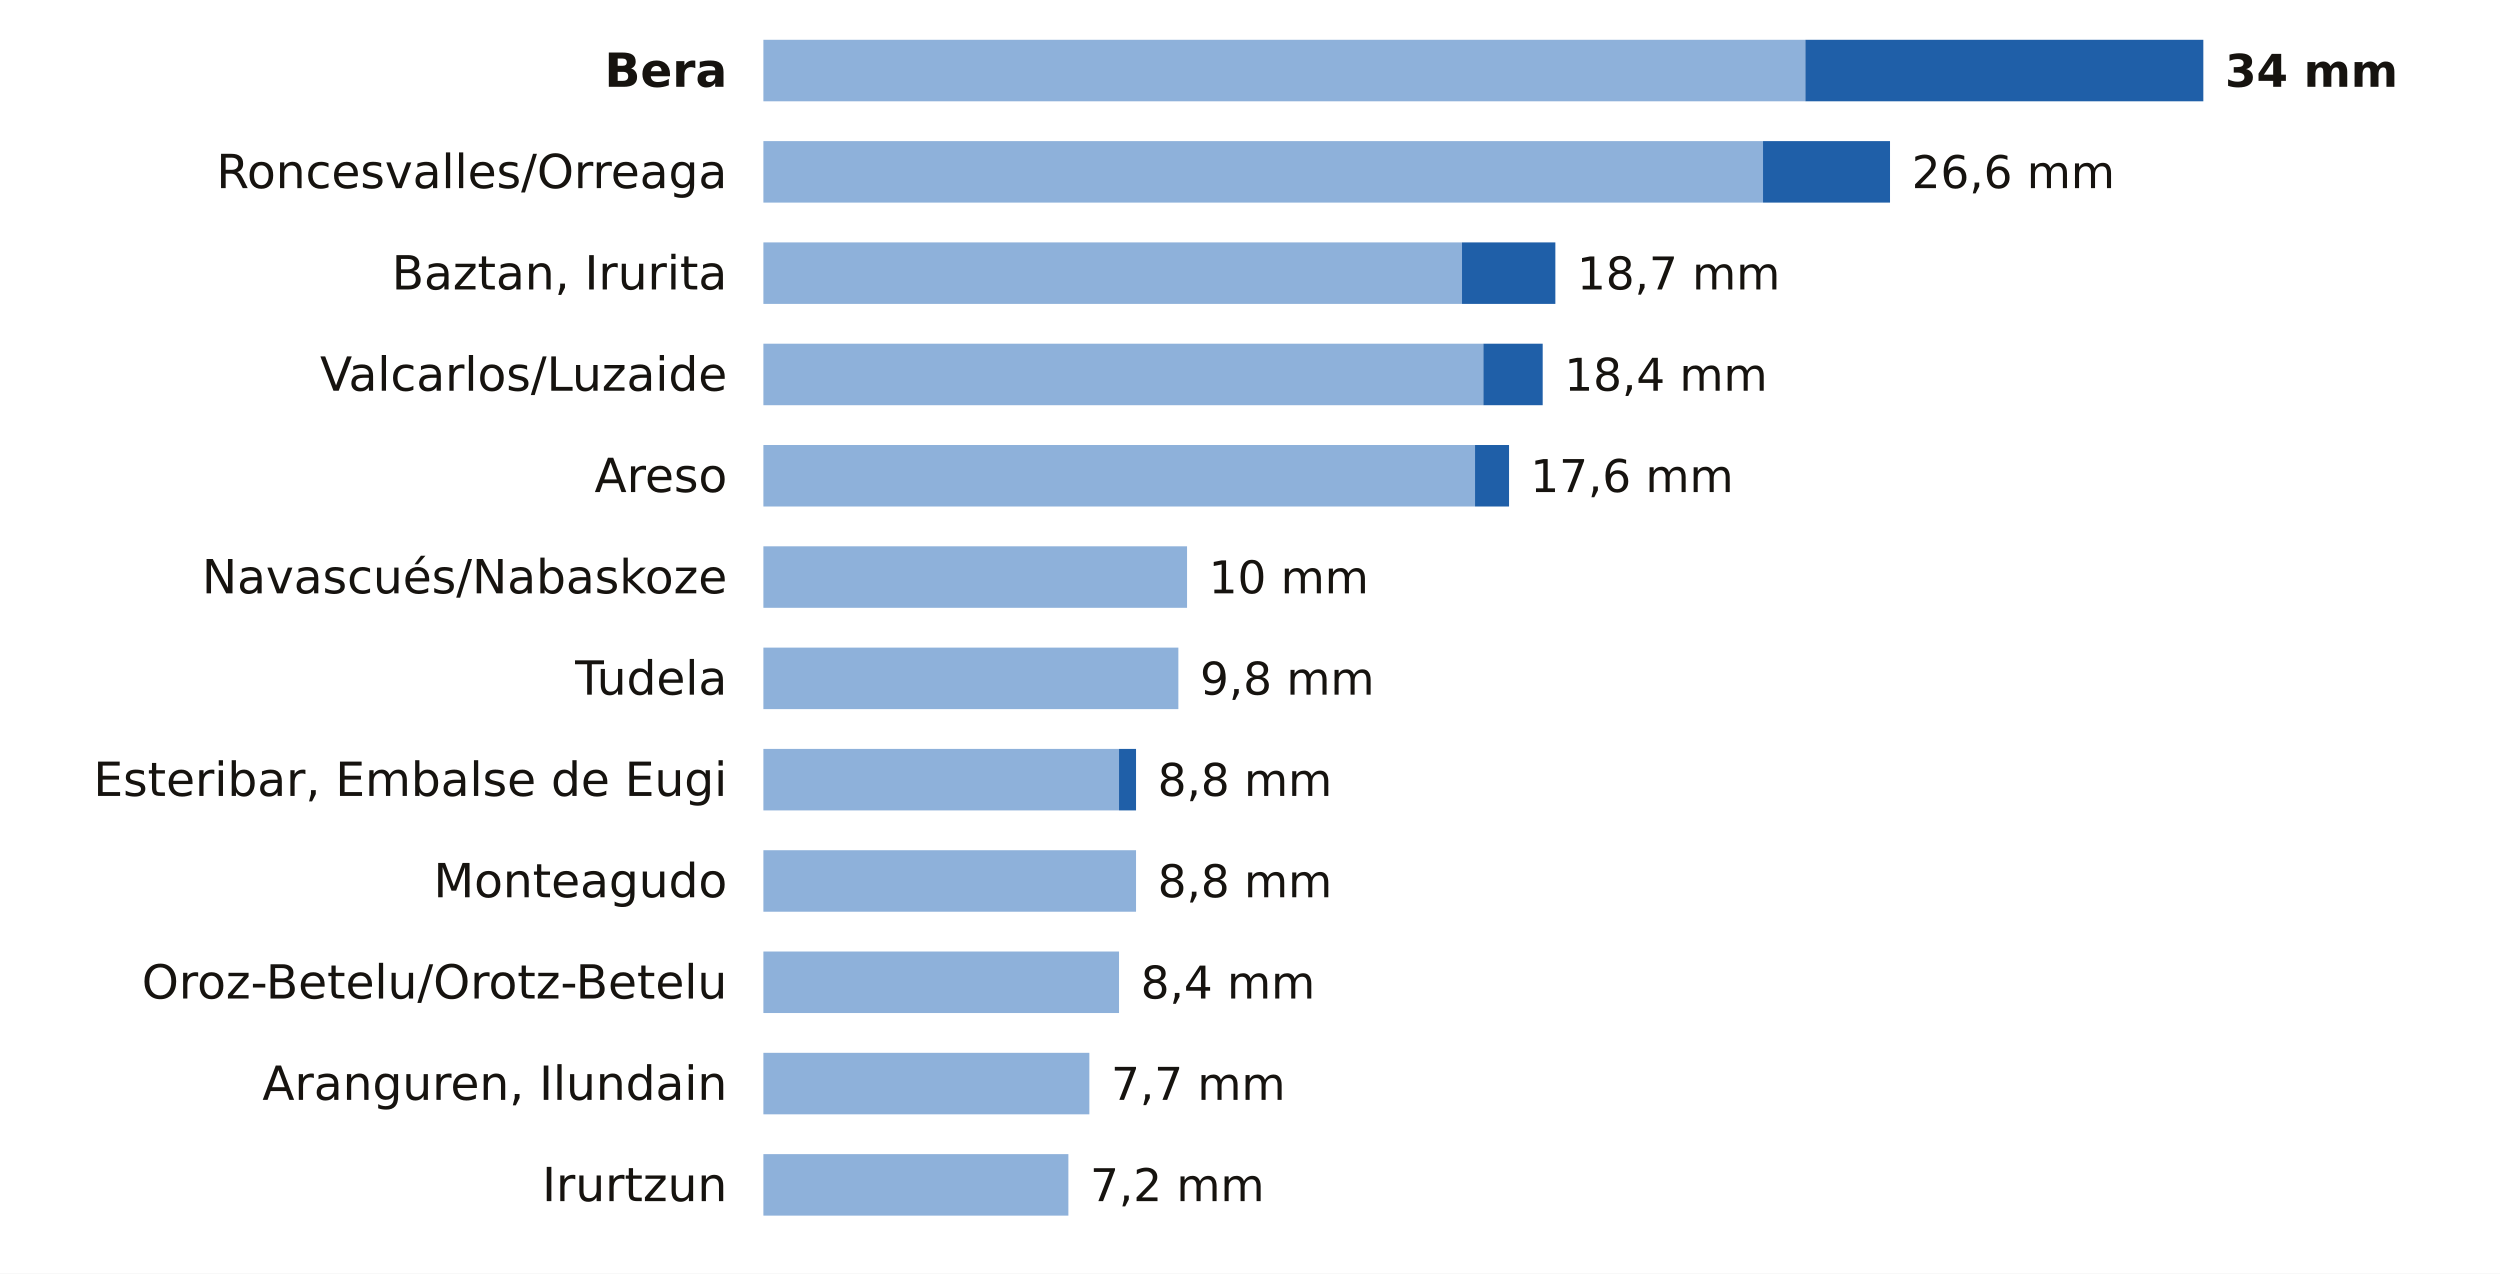
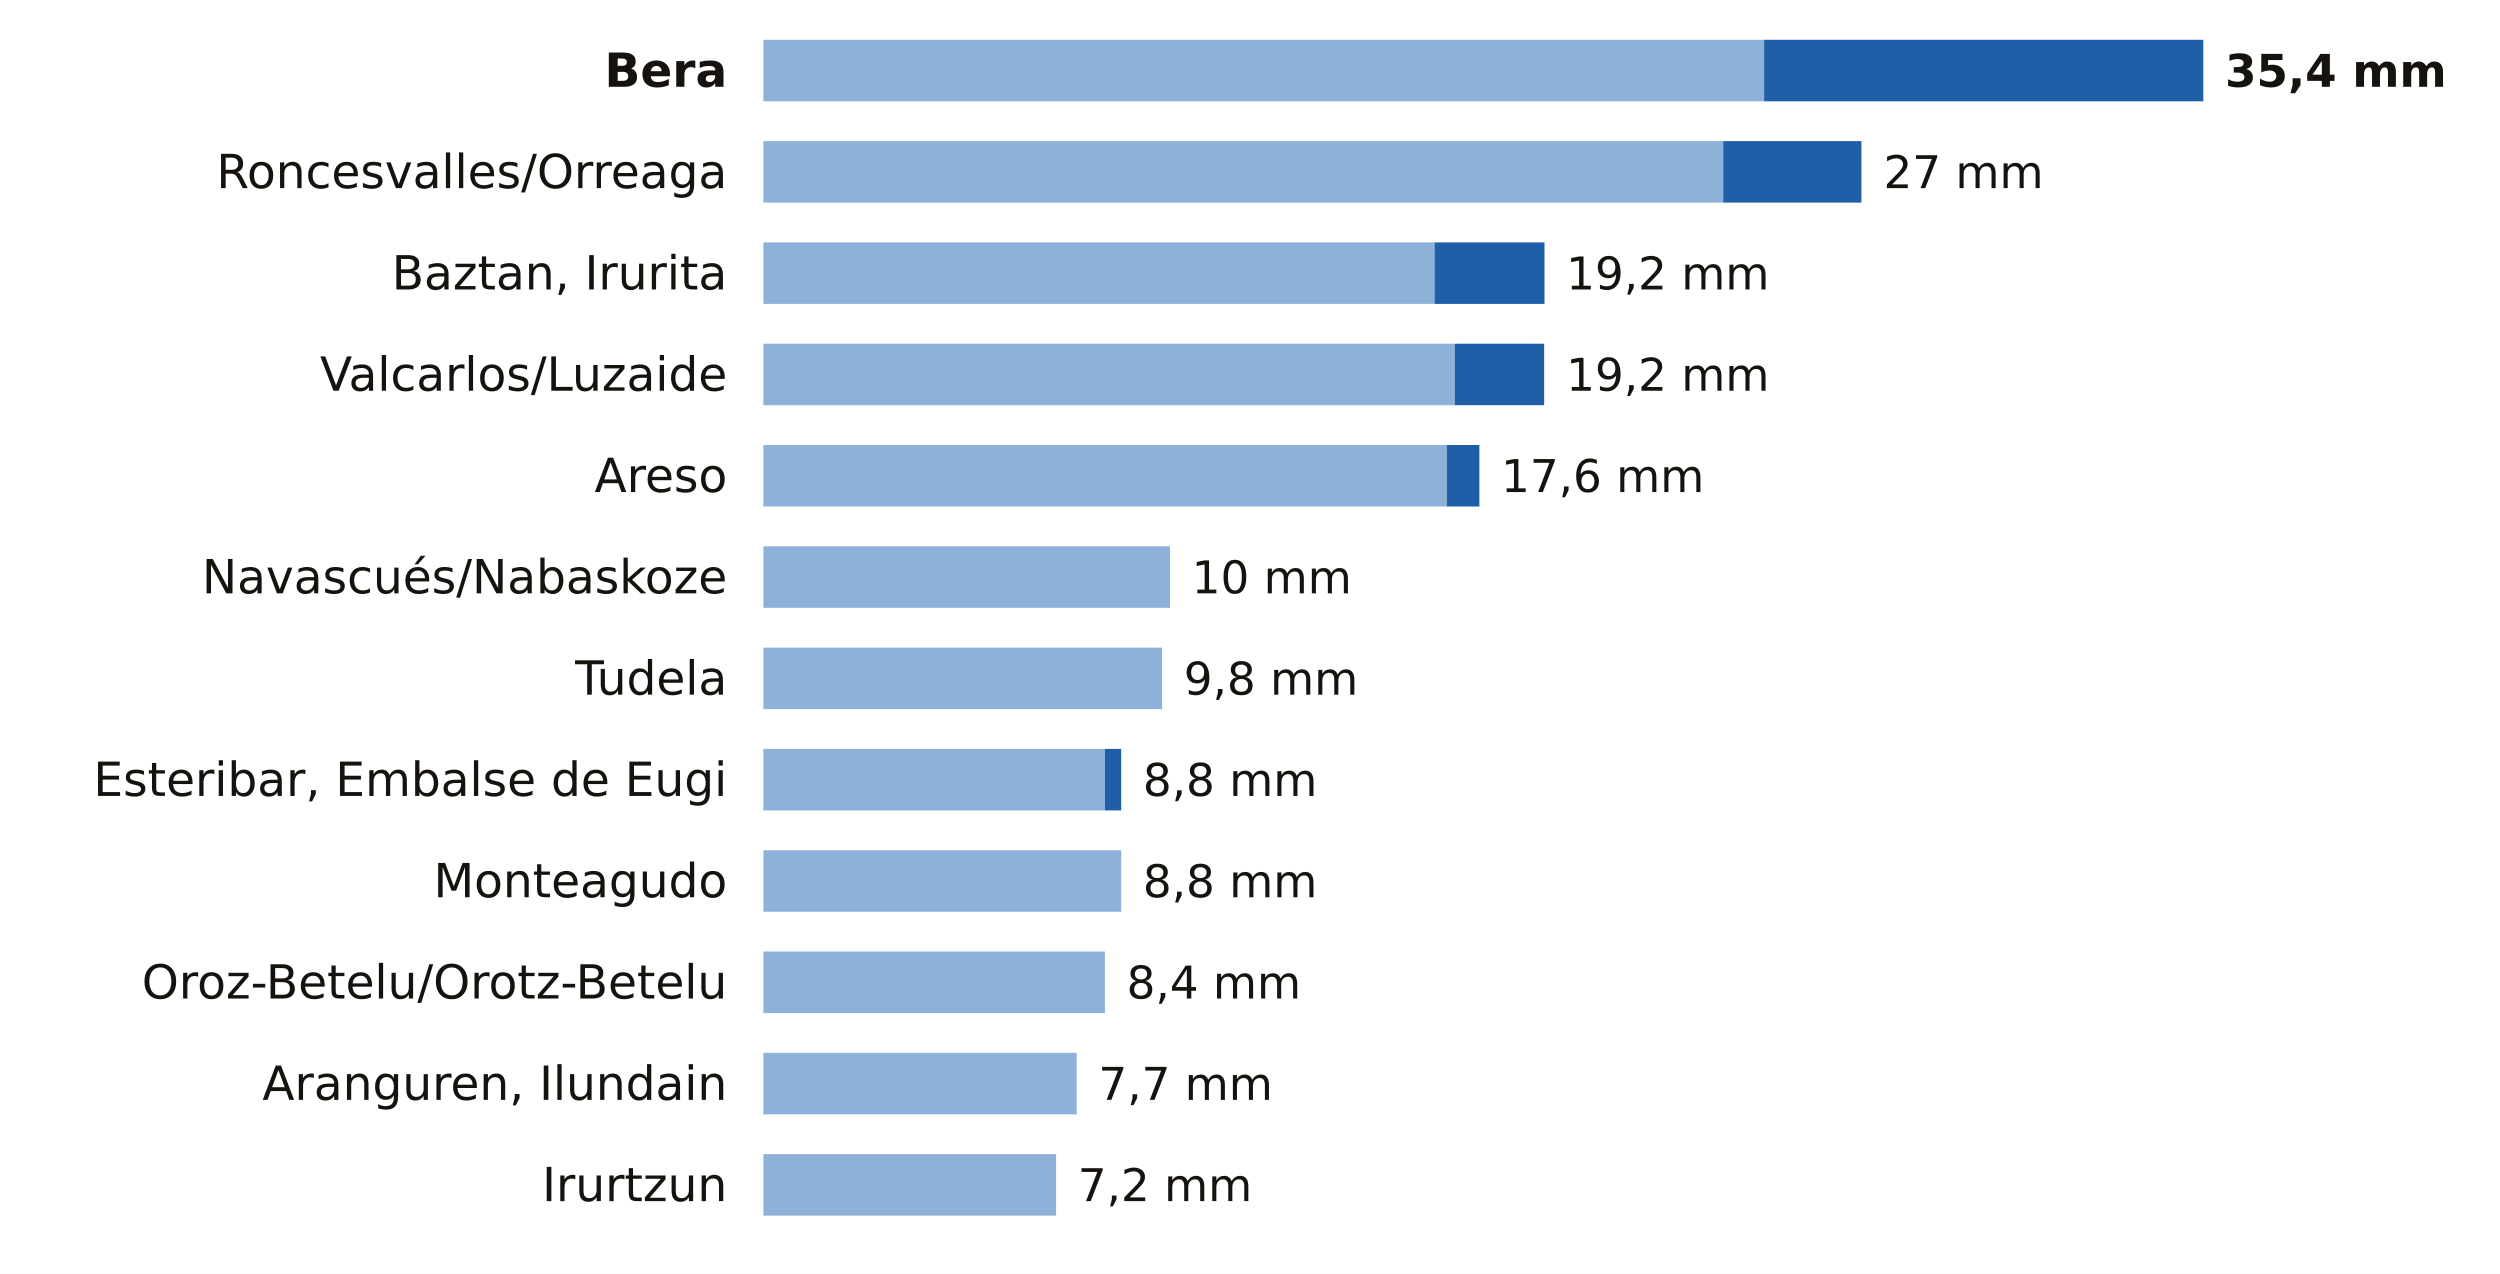
<svg xmlns="http://www.w3.org/2000/svg" viewBox="0 0 691 352" width="691" height="352" role="img" aria-label="La lluvia de los últimos 7 días en las estaciones de AEMET de Navarra">
  <rect width="691" height="352" fill="#FFFFFF" />
  <text x="201.0" y="24.0" font-size="13" fill="#16130F" text-anchor="end" font-weight="600" font-family="Public Sans, DejaVu Sans, Arial, sans-serif">Bera</text>
-   <rect x="211" y="11" width="288.0" height="17" fill="#8EB1DA" />
-   <rect x="499.0" y="11" width="110.0" height="17" fill="#1F5FA8" />
-   <text x="615.0" y="24.0" font-size="12.5" fill="#16130F" text-anchor="start" font-weight="700" font-family="Public Sans, DejaVu Sans, Arial, sans-serif">34 mm</text>
+   <rect x="211" y="11" width="276.6" height="17" fill="#8EB1DA" />
+   <rect x="487.6" y="11" width="121.4" height="17" fill="#1F5FA8" />
+   <text x="615.0" y="24.0" font-size="12.5" fill="#16130F" text-anchor="start" font-weight="700" font-family="Public Sans, DejaVu Sans, Arial, sans-serif">35,4 mm</text>
  <text x="201.0" y="52.0" font-size="13" fill="#16130F" text-anchor="end" font-weight="400" font-family="Public Sans, DejaVu Sans, Arial, sans-serif">Roncesvalles/Orreaga</text>
-   <rect x="211" y="39" width="276.3" height="17" fill="#8EB1DA" />
-   <rect x="487.3" y="39" width="35.1" height="17" fill="#1F5FA8" />
-   <text x="528.4" y="52.0" font-size="12.5" fill="#16130F" text-anchor="start" font-weight="500" font-family="Public Sans, DejaVu Sans, Arial, sans-serif">26,6 mm</text>
+   <rect x="211" y="39" width="265.3" height="17" fill="#8EB1DA" />
+   <rect x="476.3" y="39" width="38.2" height="17" fill="#1F5FA8" />
+   <text x="520.6" y="52.0" font-size="12.5" fill="#16130F" text-anchor="start" font-weight="500" font-family="Public Sans, DejaVu Sans, Arial, sans-serif">27 mm</text>
  <text x="201.0" y="80.0" font-size="13" fill="#16130F" text-anchor="end" font-weight="400" font-family="Public Sans, DejaVu Sans, Arial, sans-serif">Baztan, Irurita</text>
-   <rect x="211" y="67" width="193.1" height="17" fill="#8EB1DA" />
-   <rect x="404.1" y="67" width="25.8" height="17" fill="#1F5FA8" />
-   <text x="435.9" y="80.0" font-size="12.5" fill="#16130F" text-anchor="start" font-weight="500" font-family="Public Sans, DejaVu Sans, Arial, sans-serif">18,7 mm</text>
+   <rect x="211" y="67" width="185.5" height="17" fill="#8EB1DA" />
+   <rect x="396.5" y="67" width="30.4" height="17" fill="#1F5FA8" />
+   <text x="432.9" y="80.0" font-size="12.5" fill="#16130F" text-anchor="start" font-weight="500" font-family="Public Sans, DejaVu Sans, Arial, sans-serif">19,2 mm</text>
  <text x="201.0" y="108.0" font-size="13" fill="#16130F" text-anchor="end" font-weight="400" font-family="Public Sans, DejaVu Sans, Arial, sans-serif">Valcarlos/Luzaide</text>
-   <rect x="211" y="95" width="199.0" height="17" fill="#8EB1DA" />
-   <rect x="410.0" y="95" width="16.4" height="17" fill="#1F5FA8" />
-   <text x="432.4" y="108.0" font-size="12.5" fill="#16130F" text-anchor="start" font-weight="500" font-family="Public Sans, DejaVu Sans, Arial, sans-serif">18,4 mm</text>
+   <rect x="211" y="95" width="191.1" height="17" fill="#8EB1DA" />
+   <rect x="402.1" y="95" width="24.7" height="17" fill="#1F5FA8" />
+   <text x="432.9" y="108.0" font-size="12.5" fill="#16130F" text-anchor="start" font-weight="500" font-family="Public Sans, DejaVu Sans, Arial, sans-serif">19,2 mm</text>
  <text x="201.0" y="136.0" font-size="13" fill="#16130F" text-anchor="end" font-weight="400" font-family="Public Sans, DejaVu Sans, Arial, sans-serif">Areso</text>
-   <rect x="211" y="123" width="196.7" height="17" fill="#8EB1DA" />
-   <rect x="407.7" y="123" width="9.4" height="17" fill="#1F5FA8" />
-   <text x="423.0" y="136.0" font-size="12.5" fill="#16130F" text-anchor="start" font-weight="500" font-family="Public Sans, DejaVu Sans, Arial, sans-serif">17,6 mm</text>
+   <rect x="211" y="123" width="188.9" height="17" fill="#8EB1DA" />
+   <rect x="399.9" y="123" width="9.0" height="17" fill="#1F5FA8" />
+   <text x="414.9" y="136.0" font-size="12.5" fill="#16130F" text-anchor="start" font-weight="500" font-family="Public Sans, DejaVu Sans, Arial, sans-serif">17,6 mm</text>
  <text x="201.0" y="164.0" font-size="13" fill="#16130F" text-anchor="end" font-weight="400" font-family="Public Sans, DejaVu Sans, Arial, sans-serif">Navascués/Nabaskoze</text>
-   <rect x="211" y="151" width="117.1" height="17" fill="#8EB1DA" />
-   <text x="334.1" y="164.0" font-size="12.5" fill="#16130F" text-anchor="start" font-weight="500" font-family="Public Sans, DejaVu Sans, Arial, sans-serif">10 mm</text>
+   <rect x="211" y="151" width="112.4" height="17" fill="#8EB1DA" />
+   <text x="329.4" y="164.0" font-size="12.5" fill="#16130F" text-anchor="start" font-weight="500" font-family="Public Sans, DejaVu Sans, Arial, sans-serif">10 mm</text>
  <text x="201.0" y="192.0" font-size="13" fill="#16130F" text-anchor="end" font-weight="400" font-family="Public Sans, DejaVu Sans, Arial, sans-serif">Tudela</text>
-   <rect x="211" y="179" width="114.7" height="17" fill="#8EB1DA" />
-   <text x="331.7" y="192.0" font-size="12.5" fill="#16130F" text-anchor="start" font-weight="500" font-family="Public Sans, DejaVu Sans, Arial, sans-serif">9,8 mm</text>
+   <rect x="211" y="179" width="110.2" height="17" fill="#8EB1DA" />
+   <text x="327.2" y="192.0" font-size="12.5" fill="#16130F" text-anchor="start" font-weight="500" font-family="Public Sans, DejaVu Sans, Arial, sans-serif">9,8 mm</text>
  <text x="201.0" y="220.0" font-size="13" fill="#16130F" text-anchor="end" font-weight="400" font-family="Public Sans, DejaVu Sans, Arial, sans-serif">Esteribar, Embalse de Eugi</text>
-   <rect x="211" y="207" width="98.3" height="17" fill="#8EB1DA" />
-   <rect x="309.3" y="207" width="4.7" height="17" fill="#1F5FA8" />
-   <text x="320.0" y="220.0" font-size="12.5" fill="#16130F" text-anchor="start" font-weight="500" font-family="Public Sans, DejaVu Sans, Arial, sans-serif">8,8 mm</text>
+   <rect x="211" y="207" width="94.4" height="17" fill="#8EB1DA" />
+   <rect x="305.4" y="207" width="4.5" height="17" fill="#1F5FA8" />
+   <text x="315.9" y="220.0" font-size="12.5" fill="#16130F" text-anchor="start" font-weight="500" font-family="Public Sans, DejaVu Sans, Arial, sans-serif">8,8 mm</text>
  <text x="201.0" y="248.0" font-size="13" fill="#16130F" text-anchor="end" font-weight="400" font-family="Public Sans, DejaVu Sans, Arial, sans-serif">Monteagudo</text>
-   <rect x="211" y="235" width="103.0" height="17" fill="#8EB1DA" />
-   <text x="320.0" y="248.0" font-size="12.5" fill="#16130F" text-anchor="start" font-weight="500" font-family="Public Sans, DejaVu Sans, Arial, sans-serif">8,8 mm</text>
+   <rect x="211" y="235" width="98.9" height="17" fill="#8EB1DA" />
+   <text x="315.9" y="248.0" font-size="12.5" fill="#16130F" text-anchor="start" font-weight="500" font-family="Public Sans, DejaVu Sans, Arial, sans-serif">8,8 mm</text>
  <text x="201.0" y="276.0" font-size="13" fill="#16130F" text-anchor="end" font-weight="400" font-family="Public Sans, DejaVu Sans, Arial, sans-serif">Oroz-Betelu/Orotz-Betelu</text>
-   <rect x="211" y="263" width="98.3" height="17" fill="#8EB1DA" />
-   <text x="315.3" y="276.0" font-size="12.5" fill="#16130F" text-anchor="start" font-weight="500" font-family="Public Sans, DejaVu Sans, Arial, sans-serif">8,4 mm</text>
+   <rect x="211" y="263" width="94.4" height="17" fill="#8EB1DA" />
+   <text x="311.4" y="276.0" font-size="12.5" fill="#16130F" text-anchor="start" font-weight="500" font-family="Public Sans, DejaVu Sans, Arial, sans-serif">8,4 mm</text>
  <text x="201.0" y="304.0" font-size="13" fill="#16130F" text-anchor="end" font-weight="400" font-family="Public Sans, DejaVu Sans, Arial, sans-serif">Aranguren, Ilundain</text>
-   <rect x="211" y="291" width="90.1" height="17" fill="#8EB1DA" />
-   <text x="307.1" y="304.0" font-size="12.5" fill="#16130F" text-anchor="start" font-weight="500" font-family="Public Sans, DejaVu Sans, Arial, sans-serif">7,7 mm</text>
+   <rect x="211" y="291" width="86.6" height="17" fill="#8EB1DA" />
+   <text x="303.6" y="304.0" font-size="12.5" fill="#16130F" text-anchor="start" font-weight="500" font-family="Public Sans, DejaVu Sans, Arial, sans-serif">7,7 mm</text>
  <text x="201.0" y="332.0" font-size="13" fill="#16130F" text-anchor="end" font-weight="400" font-family="Public Sans, DejaVu Sans, Arial, sans-serif">Irurtzun</text>
-   <rect x="211" y="319" width="84.3" height="17" fill="#8EB1DA" />
-   <text x="301.3" y="332.0" font-size="12.5" fill="#16130F" text-anchor="start" font-weight="500" font-family="Public Sans, DejaVu Sans, Arial, sans-serif">7,2 mm</text>
+   <rect x="211" y="319" width="80.9" height="17" fill="#8EB1DA" />
+   <text x="297.9" y="332.0" font-size="12.5" fill="#16130F" text-anchor="start" font-weight="500" font-family="Public Sans, DejaVu Sans, Arial, sans-serif">7,2 mm</text>
</svg>
